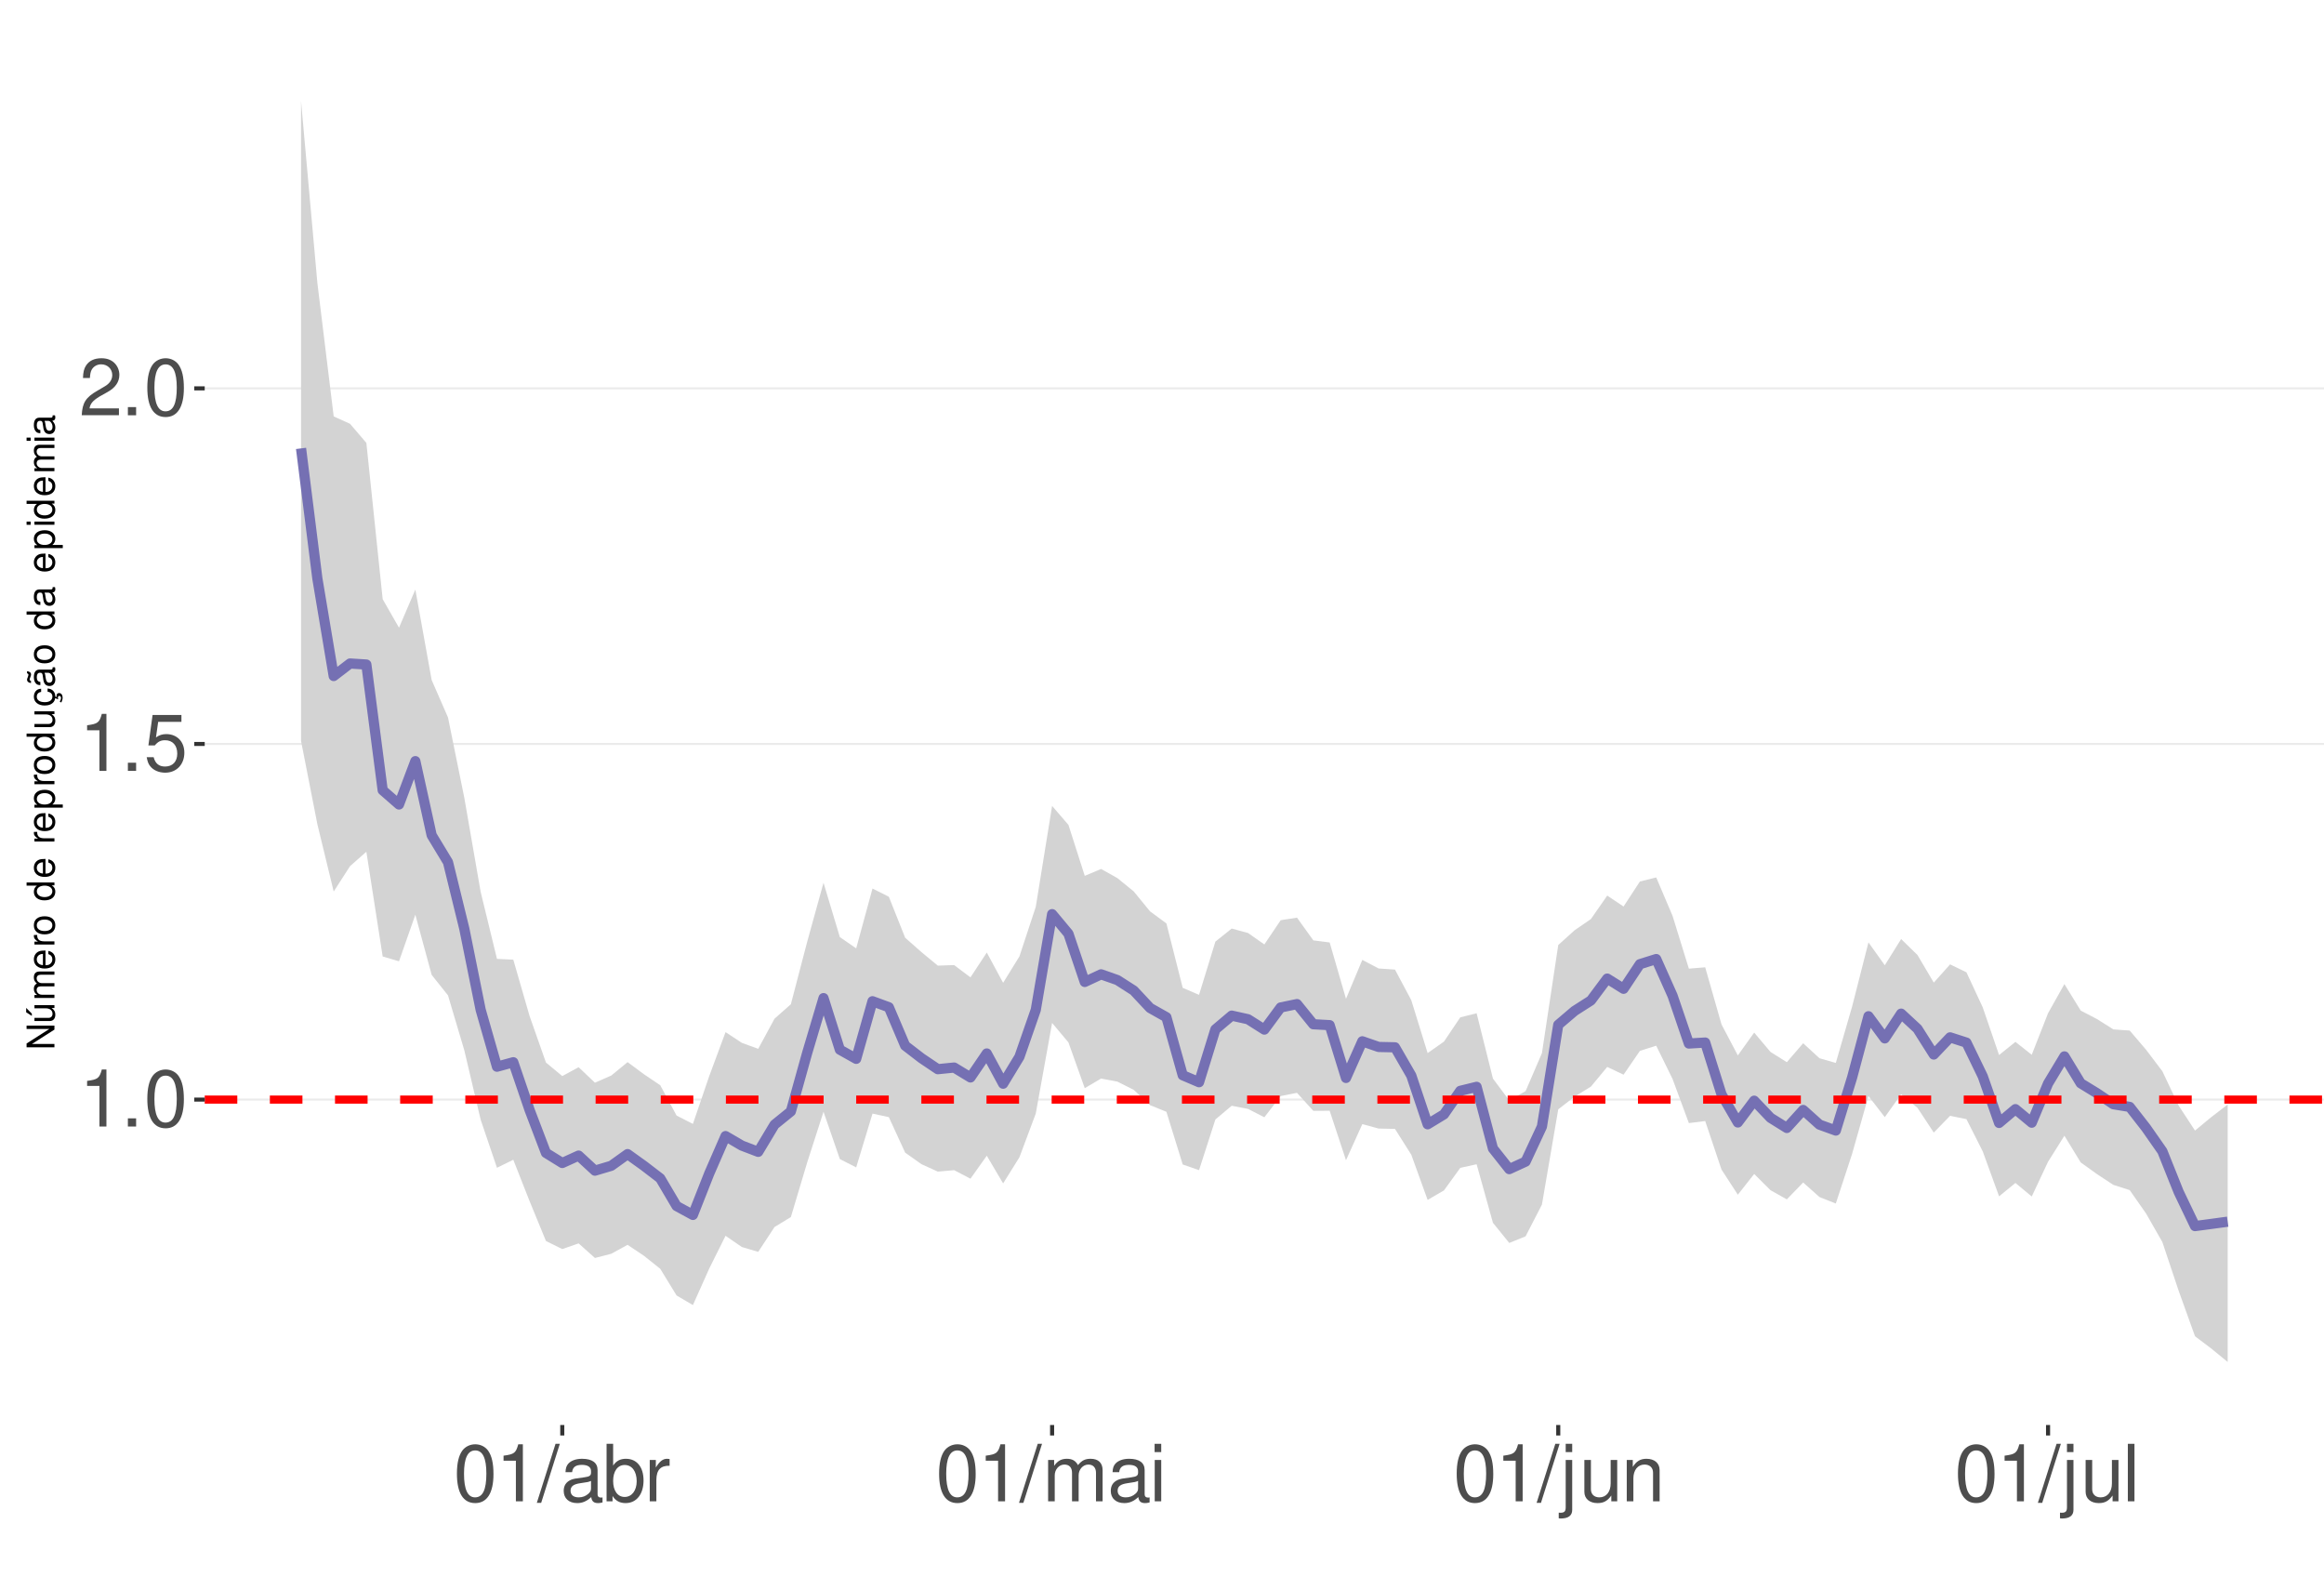
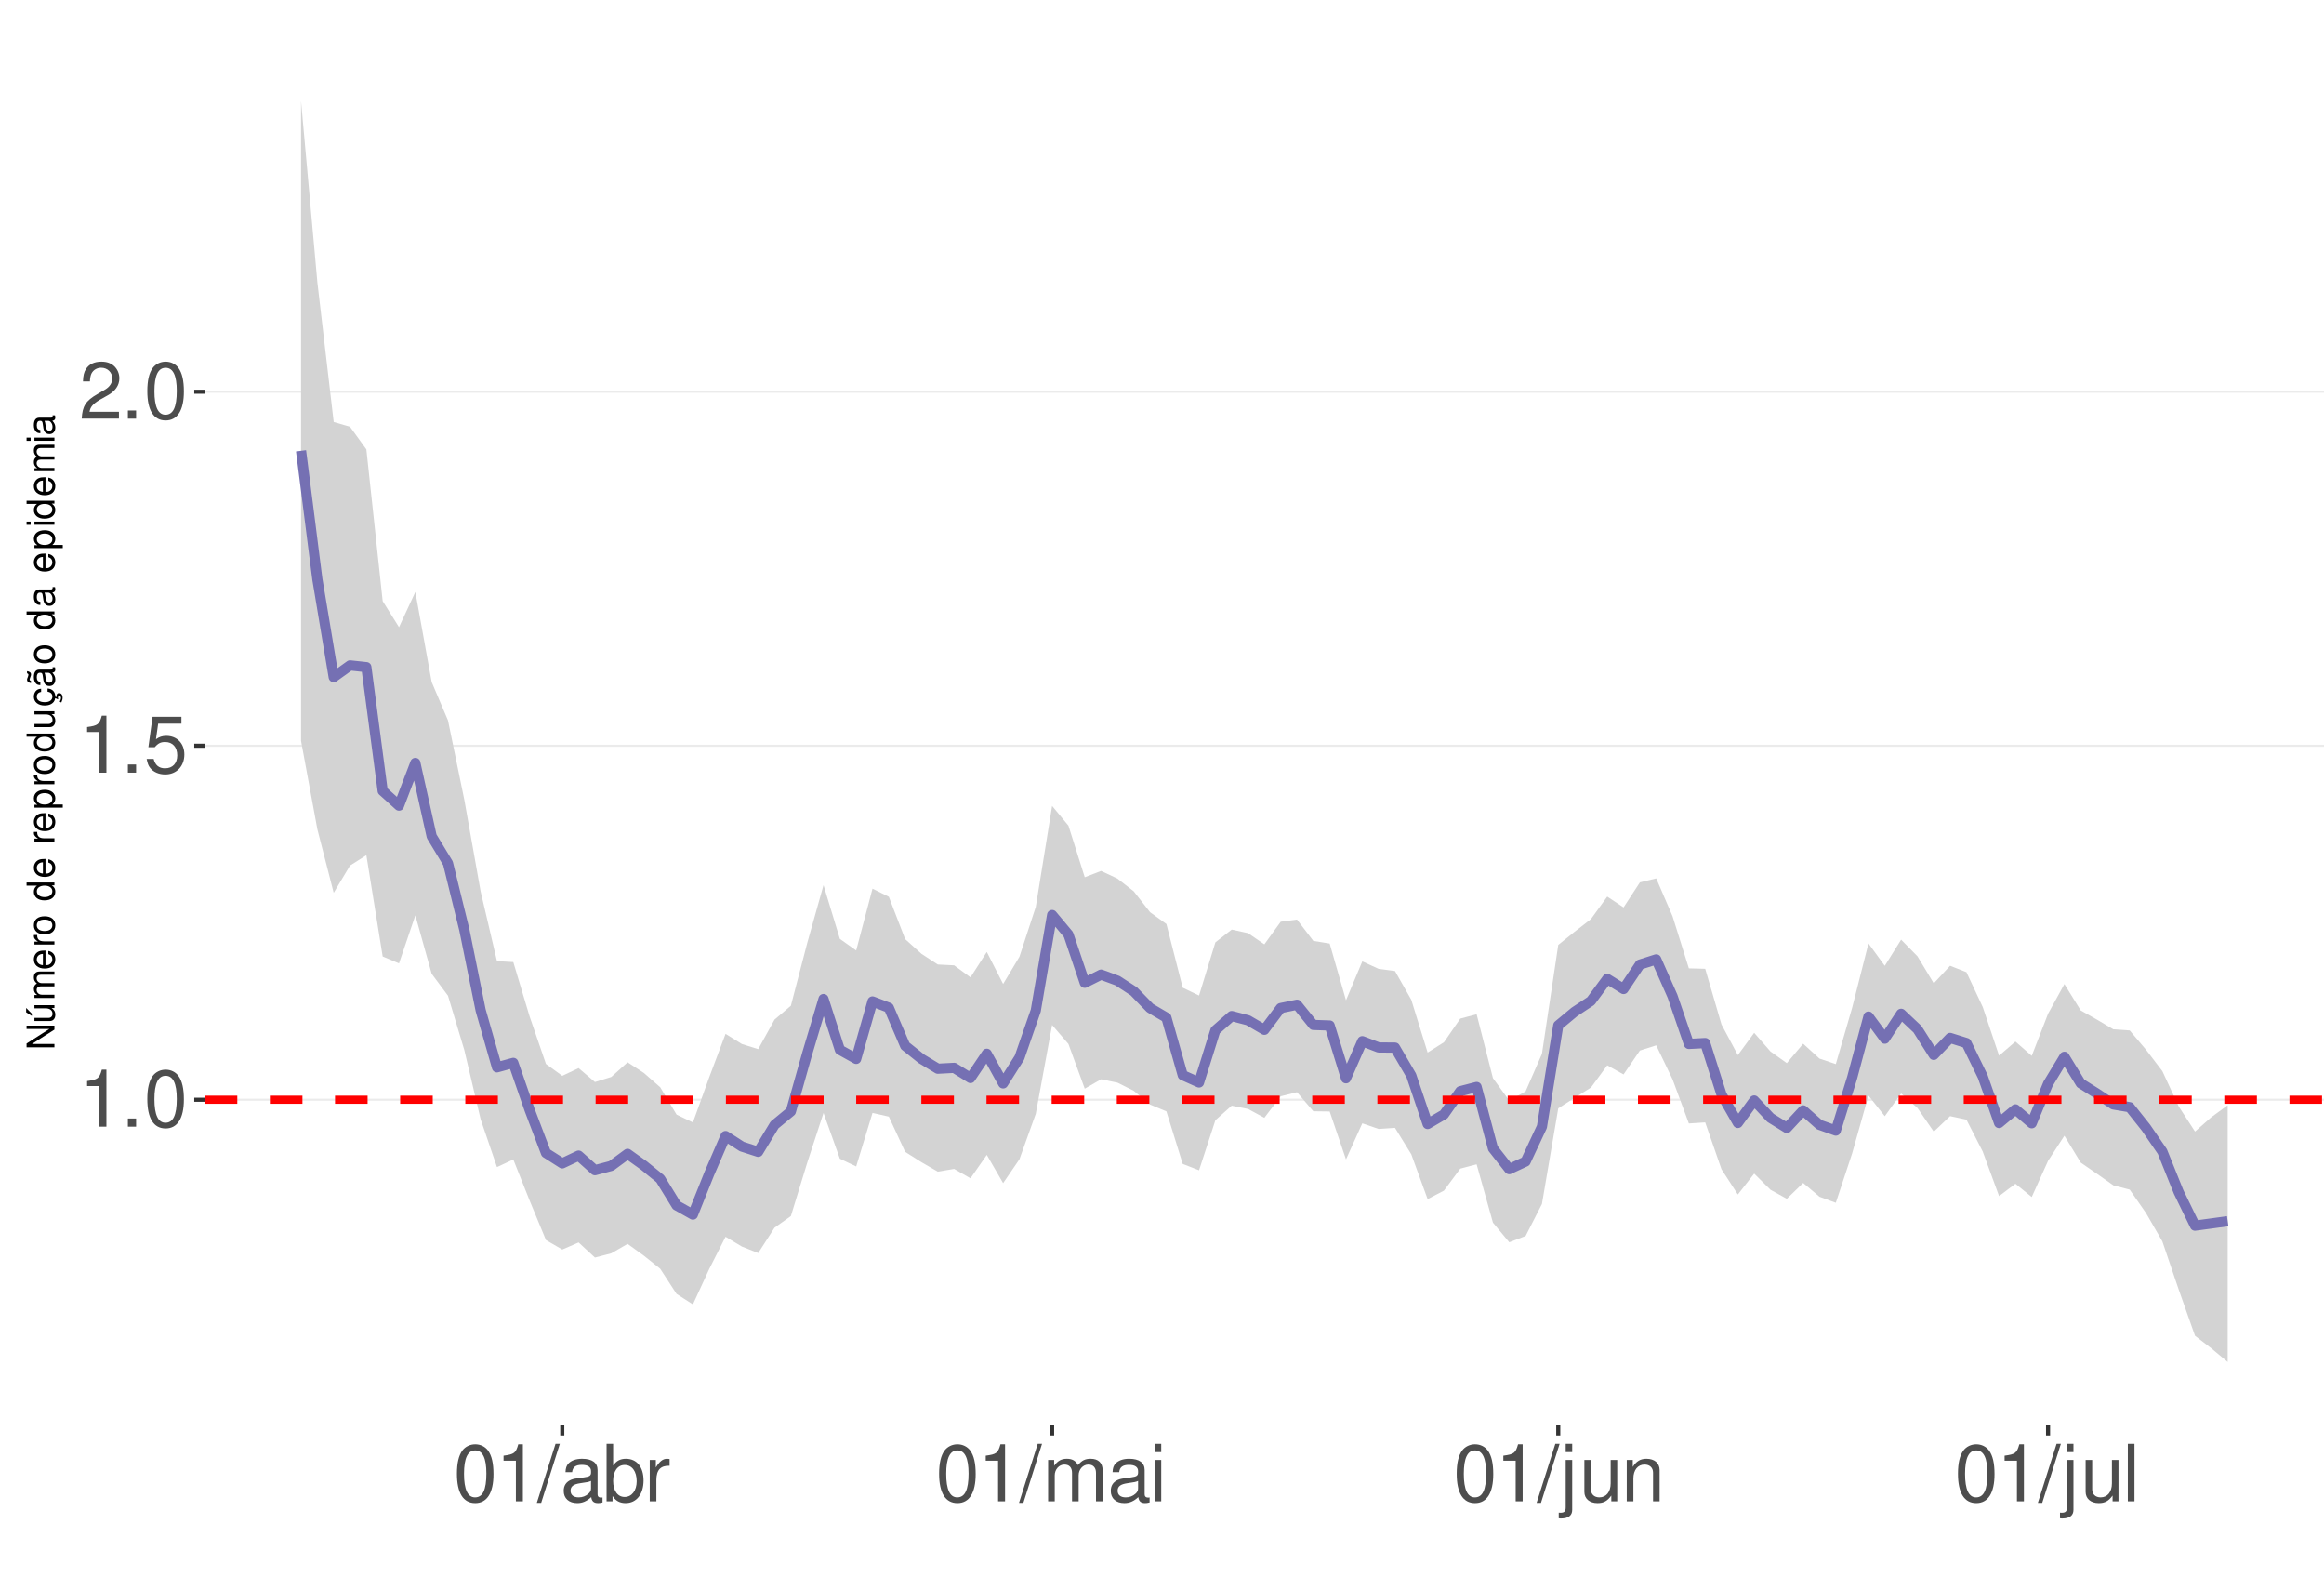
<svg xmlns="http://www.w3.org/2000/svg" xmlns:xlink="http://www.w3.org/1999/xlink" width="609pt" height="413pt" viewBox="0 0 609 413" version="1.1">
  <defs>
    <g>
      <symbol overflow="visible" id="glyph0-0">
        <path style="stroke:none;" d="" />
      </symbol>
      <symbol overflow="visible" id="glyph0-1">
        <path style="stroke:none;" d="M 5.344 -10.641 L 5.344 0 L 7.172 0 L 7.172 -14.938 L 5.969 -14.938 C 5.328 -12.641 4.922 -12.328 2.109 -11.953 L 2.109 -10.641 Z M 5.344 -10.641 " />
      </symbol>
      <symbol overflow="visible" id="glyph0-2">
        <path style="stroke:none;" d="M 3.953 -2.141 L 1.797 -2.141 L 1.797 0 L 3.953 0 Z M 3.953 -2.141 " />
      </symbol>
      <symbol overflow="visible" id="glyph0-3">
        <path style="stroke:none;" d="M 5.688 -14.938 C 4.312 -14.938 3.078 -14.312 2.312 -13.297 C 1.359 -11.984 0.891 -10 0.891 -7.234 C 0.891 -2.188 2.547 0.469 5.688 0.469 C 8.781 0.469 10.469 -2.188 10.469 -7.109 C 10.469 -10 10.016 -11.938 9.047 -13.297 C 8.281 -14.328 7.062 -14.938 5.688 -14.938 Z M 5.688 -13.328 C 7.641 -13.328 8.609 -11.312 8.609 -7.266 C 8.609 -3.016 7.656 -1.031 5.641 -1.031 C 3.719 -1.031 2.75 -3.094 2.75 -7.203 C 2.75 -11.312 3.719 -13.328 5.688 -13.328 Z M 5.688 -13.328 " />
      </symbol>
      <symbol overflow="visible" id="glyph0-4">
        <path style="stroke:none;" d="M 9.828 -14.641 L 2.266 -14.641 L 1.172 -6.672 L 2.844 -6.672 C 3.703 -7.688 4.406 -8.031 5.562 -8.031 C 7.516 -8.031 8.734 -6.688 8.734 -4.531 C 8.734 -2.422 7.516 -1.141 5.531 -1.141 C 3.953 -1.141 2.969 -1.938 2.547 -3.594 L 0.719 -3.594 C 0.969 -2.391 1.172 -1.812 1.609 -1.281 C 2.438 -0.172 3.922 0.469 5.578 0.469 C 8.531 0.469 10.594 -1.672 10.594 -4.766 C 10.594 -7.656 8.672 -9.641 5.859 -9.641 C 4.828 -9.641 4 -9.375 3.156 -8.766 L 3.734 -12.844 L 9.828 -12.844 Z M 9.828 -14.641 " />
      </symbol>
      <symbol overflow="visible" id="glyph0-5">
        <path style="stroke:none;" d="M 10.453 -1.797 L 2.75 -1.797 C 2.938 -3.031 3.594 -3.828 5.391 -4.922 L 7.453 -6.078 C 9.5 -7.203 10.562 -8.734 10.562 -10.578 C 10.562 -11.812 10.062 -12.969 9.188 -13.781 C 8.328 -14.562 7.25 -14.938 5.859 -14.938 C 4 -14.938 2.625 -14.281 1.812 -13 C 1.297 -12.203 1.078 -11.281 1.031 -9.766 L 2.844 -9.766 C 2.906 -10.781 3.031 -11.375 3.281 -11.875 C 3.766 -12.781 4.703 -13.344 5.797 -13.344 C 7.453 -13.344 8.703 -12.141 8.703 -10.531 C 8.703 -9.344 8.016 -8.297 6.719 -7.562 L 4.812 -6.438 C 1.75 -4.688 0.875 -3.281 0.703 -0.016 L 10.453 -0.016 Z M 10.453 -1.797 " />
      </symbol>
      <symbol overflow="visible" id="glyph0-6">
        <path style="stroke:none;" d="M 4.734 -15.062 L -0.172 0.406 L 0.969 0.406 L 5.859 -15.062 Z M 4.734 -15.062 " />
      </symbol>
      <symbol overflow="visible" id="glyph0-7">
        <path style="stroke:none;" d="M 11.047 -1.016 C 10.859 -0.969 10.781 -0.969 10.672 -0.969 C 10.078 -0.969 9.75 -1.281 9.75 -1.812 L 9.75 -8.188 C 9.75 -10.094 8.344 -11.141 5.688 -11.141 C 4.094 -11.141 2.828 -10.672 2.094 -9.875 C 1.594 -9.312 1.391 -8.703 1.344 -7.625 L 3.078 -7.625 C 3.219 -8.938 4 -9.547 5.625 -9.547 C 7.188 -9.547 8.031 -8.969 8.031 -7.938 L 8.031 -7.484 C 8.016 -6.734 7.641 -6.469 6.234 -6.281 C 3.797 -5.969 3.422 -5.891 2.766 -5.625 C 1.516 -5.078 0.875 -4.125 0.875 -2.734 C 0.875 -0.766 2.234 0.469 4.422 0.469 C 5.781 0.469 6.875 0 8.094 -1.109 C 8.219 0 8.766 0.469 9.875 0.469 C 10.25 0.469 10.469 0.438 11.047 0.297 Z M 8.031 -3.406 C 8.031 -2.828 7.875 -2.484 7.359 -2 C 6.656 -1.359 5.797 -1.031 4.797 -1.031 C 3.453 -1.031 2.672 -1.672 2.672 -2.766 C 2.672 -3.906 3.406 -4.484 5.266 -4.75 C 7.109 -5 7.453 -5.078 8.031 -5.344 Z M 8.031 -3.406 " />
      </symbol>
      <symbol overflow="visible" id="glyph0-8">
        <path style="stroke:none;" d="M 1.109 -15.062 L 1.109 0 L 2.672 0 L 2.672 -1.391 C 3.484 -0.125 4.578 0.469 6.094 0.469 C 8.938 0.469 10.797 -1.859 10.797 -5.453 C 10.797 -8.969 9.047 -11.141 6.172 -11.141 C 4.688 -11.141 3.641 -10.578 2.828 -9.359 L 2.828 -15.062 Z M 5.844 -9.516 C 7.766 -9.516 9 -7.844 9 -5.266 C 9 -2.812 7.719 -1.141 5.844 -1.141 C 4 -1.141 2.828 -2.781 2.828 -5.328 C 2.828 -7.875 4 -9.516 5.844 -9.516 Z M 5.844 -9.516 " />
      </symbol>
      <symbol overflow="visible" id="glyph0-9">
        <path style="stroke:none;" d="M 1.422 -10.828 L 1.422 0 L 3.156 0 L 3.156 -5.625 C 3.188 -8.219 4.25 -9.375 6.625 -9.312 L 6.625 -11.078 C 6.344 -11.109 6.172 -11.141 5.969 -11.141 C 4.859 -11.141 4 -10.469 3.016 -8.859 L 3.016 -10.828 Z M 1.422 -10.828 " />
      </symbol>
      <symbol overflow="visible" id="glyph0-10">
        <path style="stroke:none;" d="M 1.453 -10.828 L 1.453 0 L 3.188 0 L 3.188 -6.797 C 3.188 -8.359 4.312 -9.625 5.719 -9.625 C 7 -9.625 7.719 -8.844 7.719 -7.453 L 7.719 0 L 9.453 0 L 9.453 -6.797 C 9.453 -8.359 10.594 -9.625 12 -9.625 C 13.266 -9.625 14 -8.812 14 -7.453 L 14 0 L 15.734 0 L 15.734 -8.125 C 15.734 -10.062 14.625 -11.141 12.594 -11.141 C 11.156 -11.141 10.281 -10.703 9.281 -9.484 C 8.641 -10.641 7.766 -11.141 6.359 -11.141 C 4.922 -11.141 3.953 -10.594 3.031 -9.297 L 3.031 -10.828 Z M 1.453 -10.828 " />
      </symbol>
      <symbol overflow="visible" id="glyph0-11">
        <path style="stroke:none;" d="M 3.094 -10.828 L 1.391 -10.828 L 1.391 0 L 3.094 0 Z M 3.094 -15.062 L 1.359 -15.062 L 1.359 -12.891 L 3.094 -12.891 Z M 3.094 -15.062 " />
      </symbol>
      <symbol overflow="visible" id="glyph0-12">
        <path style="stroke:none;" d="M 1.453 -10.828 L 1.453 1.562 C 1.453 2.641 1.109 3 0.047 3 C -0.078 3 -0.141 3 -0.375 2.969 L -0.375 4.438 C -0.172 4.484 -0.062 4.5 0.203 4.5 C 2.141 4.5 3.156 3.734 3.156 2.25 L 3.156 -10.828 Z M 3.156 -15.062 L 1.453 -15.062 L 1.453 -12.891 L 3.156 -12.891 Z M 3.156 -15.062 " />
      </symbol>
      <symbol overflow="visible" id="glyph0-13">
        <path style="stroke:none;" d="M 9.953 0 L 9.953 -10.828 L 8.234 -10.828 L 8.234 -4.688 C 8.234 -2.484 7.078 -1.031 5.281 -1.031 C 3.922 -1.031 3.062 -1.859 3.062 -3.156 L 3.062 -10.828 L 1.344 -10.828 L 1.344 -2.484 C 1.344 -0.688 2.688 0.469 4.797 0.469 C 6.375 0.469 7.391 -0.078 8.406 -1.516 L 8.406 0 Z M 9.953 0 " />
      </symbol>
      <symbol overflow="visible" id="glyph0-14">
        <path style="stroke:none;" d="M 1.453 -10.828 L 1.453 0 L 3.188 0 L 3.188 -5.969 C 3.188 -8.188 4.344 -9.625 6.109 -9.625 C 7.484 -9.625 8.344 -8.797 8.344 -7.5 L 8.344 0 L 10.062 0 L 10.062 -8.188 C 10.062 -9.984 8.719 -11.141 6.625 -11.141 C 5.016 -11.141 3.984 -10.516 3.031 -9 L 3.031 -10.828 Z M 1.453 -10.828 " />
      </symbol>
      <symbol overflow="visible" id="glyph0-15">
        <path style="stroke:none;" d="M 3.141 -15.062 L 1.406 -15.062 L 1.406 0 L 3.141 0 Z M 3.141 -15.062 " />
      </symbol>
      <symbol overflow="visible" id="glyph1-0">
        <path style="stroke:none;" d="" />
      </symbol>
      <symbol overflow="visible" id="glyph1-1">
        <path style="stroke:none;" d="M -7.297 -6.453 L -7.297 -5.578 L -1.328 -5.578 L -7.297 -1.766 L -7.297 -0.766 L 0 -0.766 L 0 -1.641 L -5.906 -1.641 L 0 -5.406 L 0 -6.453 Z M -7.297 -6.453 " />
      </symbol>
      <symbol overflow="visible" id="glyph1-2">
        <path style="stroke:none;" d="M 0 -4.812 L -5.234 -4.812 L -5.234 -3.984 L -2.266 -3.984 C -1.203 -3.984 -0.5 -3.438 -0.5 -2.562 C -0.5 -1.906 -0.906 -1.484 -1.531 -1.484 L -5.234 -1.484 L -5.234 -0.656 L -1.203 -0.656 C -0.328 -0.656 0.234 -1.297 0.234 -2.312 C 0.234 -3.094 -0.047 -3.578 -0.734 -4.062 L 0 -4.062 Z M -7.406 -2.953 L -5.922 -2 L -5.922 -2.594 L -7.406 -4.094 Z M -7.406 -2.953 " />
      </symbol>
      <symbol overflow="visible" id="glyph1-3">
        <path style="stroke:none;" d="M -5.234 -0.703 L 0 -0.703 L 0 -1.547 L -3.297 -1.547 C -4.047 -1.547 -4.656 -2.094 -4.656 -2.766 C -4.656 -3.391 -4.281 -3.734 -3.609 -3.734 L 0 -3.734 L 0 -4.578 L -3.297 -4.578 C -4.047 -4.578 -4.656 -5.125 -4.656 -5.812 C -4.656 -6.422 -4.266 -6.781 -3.609 -6.781 L 0 -6.781 L 0 -7.625 L -3.938 -7.625 C -4.875 -7.625 -5.391 -7.078 -5.391 -6.094 C -5.391 -5.406 -5.188 -4.984 -4.594 -4.484 C -5.156 -4.188 -5.391 -3.766 -5.391 -3.078 C -5.391 -2.375 -5.125 -1.906 -4.5 -1.469 L -5.234 -1.469 Z M -5.234 -0.703 " />
      </symbol>
      <symbol overflow="visible" id="glyph1-4">
        <path style="stroke:none;" d="M -2.344 -5.125 C -3.141 -5.125 -3.625 -5.062 -4.016 -4.922 C -4.875 -4.578 -5.391 -3.781 -5.391 -2.797 C -5.391 -1.344 -4.281 -0.406 -2.547 -0.406 C -0.812 -0.406 0.234 -1.297 0.234 -2.781 C 0.234 -3.984 -0.453 -4.812 -1.594 -5.016 L -1.594 -4.188 C -0.906 -3.953 -0.547 -3.484 -0.547 -2.812 C -0.547 -2.281 -0.781 -1.828 -1.219 -1.547 C -1.516 -1.344 -1.812 -1.281 -2.344 -1.266 Z M -3.016 -1.297 C -3.984 -1.359 -4.625 -1.953 -4.625 -2.797 C -4.625 -3.641 -3.953 -4.234 -3.016 -4.234 Z M -3.016 -1.297 " />
      </symbol>
      <symbol overflow="visible" id="glyph1-5">
        <path style="stroke:none;" d="M -5.234 -0.688 L 0 -0.688 L 0 -1.531 L -2.719 -1.531 C -3.984 -1.547 -4.547 -2.062 -4.516 -3.203 L -5.359 -3.203 C -5.375 -3.062 -5.391 -2.984 -5.391 -2.891 C -5.391 -2.344 -5.062 -1.938 -4.297 -1.453 L -5.234 -1.453 Z M -5.234 -0.688 " />
      </symbol>
      <symbol overflow="visible" id="glyph1-6">
        <path style="stroke:none;" d="M -5.391 -2.719 C -5.391 -1.234 -4.344 -0.359 -2.578 -0.359 C -0.812 -0.359 0.234 -1.234 0.234 -2.734 C 0.234 -4.203 -0.812 -5.094 -2.547 -5.094 C -4.359 -5.094 -5.391 -4.234 -5.391 -2.719 Z M -4.625 -2.734 C -4.625 -3.672 -3.844 -4.234 -2.547 -4.234 C -1.312 -4.234 -0.547 -3.656 -0.547 -2.734 C -0.547 -1.797 -1.312 -1.234 -2.578 -1.234 C -3.844 -1.234 -4.625 -1.797 -4.625 -2.734 Z M -4.625 -2.734 " />
      </symbol>
      <symbol overflow="visible" id="glyph1-7">
        <path style="stroke:none;" d="" />
      </symbol>
      <symbol overflow="visible" id="glyph1-8">
        <path style="stroke:none;" d="M -7.297 -4.953 L -7.297 -4.125 L -4.578 -4.125 C -5.109 -3.766 -5.391 -3.203 -5.391 -2.516 C -5.391 -1.156 -4.297 -0.266 -2.625 -0.266 C -0.859 -0.266 0.234 -1.125 0.234 -2.547 C 0.234 -3.266 -0.047 -3.766 -0.688 -4.203 L 0 -4.203 L 0 -4.953 Z M -4.609 -2.656 C -4.609 -3.547 -3.812 -4.125 -2.562 -4.125 C -1.344 -4.125 -0.547 -3.547 -0.547 -2.656 C -0.547 -1.734 -1.359 -1.125 -2.578 -1.125 C -3.797 -1.125 -4.609 -1.734 -4.609 -2.656 Z M -4.609 -2.656 " />
      </symbol>
      <symbol overflow="visible" id="glyph1-9">
        <path style="stroke:none;" d="M 2.188 -0.547 L 2.188 -1.375 L -0.547 -1.375 C -0.016 -1.812 0.234 -2.312 0.234 -2.984 C 0.234 -4.344 -0.859 -5.234 -2.531 -5.234 C -4.297 -5.234 -5.391 -4.375 -5.391 -2.984 C -5.391 -2.266 -5.062 -1.703 -4.453 -1.312 L -5.234 -1.312 L -5.234 -0.547 Z M -4.609 -2.844 C -4.609 -3.766 -3.797 -4.359 -2.547 -4.359 C -1.359 -4.359 -0.547 -3.75 -0.547 -2.844 C -0.547 -1.953 -1.344 -1.375 -2.578 -1.375 C -3.812 -1.375 -4.609 -1.953 -4.609 -2.844 Z M -4.609 -2.844 " />
      </symbol>
      <symbol overflow="visible" id="glyph1-10">
        <path style="stroke:none;" d="M 0 -4.812 L -5.234 -4.812 L -5.234 -3.984 L -2.266 -3.984 C -1.203 -3.984 -0.5 -3.438 -0.5 -2.562 C -0.5 -1.906 -0.906 -1.484 -1.531 -1.484 L -5.234 -1.484 L -5.234 -0.656 L -1.203 -0.656 C -0.328 -0.656 0.234 -1.297 0.234 -2.312 C 0.234 -3.094 -0.047 -3.578 -0.734 -4.062 L 0 -4.062 Z M 0 -4.812 " />
      </symbol>
      <symbol overflow="visible" id="glyph1-11">
        <path style="stroke:none;" d="M 0.234 -2.641 C 0.234 -3.875 -0.547 -4.703 -1.797 -4.766 L -1.797 -3.938 C -0.953 -3.797 -0.531 -3.359 -0.531 -2.656 C -0.531 -1.734 -1.281 -1.188 -2.516 -1.188 C -3.844 -1.188 -4.625 -1.719 -4.625 -2.625 C -4.625 -3.328 -4.203 -3.766 -3.484 -3.875 L -3.484 -4.703 C -3.984 -4.672 -4.312 -4.562 -4.609 -4.359 C -5.094 -4 -5.391 -3.375 -5.391 -2.641 C -5.391 -1.219 -4.266 -0.312 -2.531 -0.312 C -1.469 -0.312 -0.625 -0.672 -0.156 -1.312 C 0.047 -1.594 0.125 -1.812 0.203 -2.25 L 0.922 -1.938 L 0.984 -2.062 C 0.938 -2.188 0.906 -2.25 0.906 -2.375 C 0.906 -2.656 1.047 -2.828 1.281 -2.828 C 1.547 -2.828 1.734 -2.594 1.734 -2.297 C 1.734 -2.031 1.672 -1.844 1.438 -1.406 L 1.406 -1.312 L 1.812 -1.094 C 2.078 -1.75 2.141 -1.953 2.141 -2.344 C 2.141 -3.109 1.781 -3.578 1.203 -3.578 C 0.781 -3.578 0.547 -3.297 0.547 -2.797 C 0.547 -2.703 0.547 -2.641 0.562 -2.516 Z M 0.234 -2.641 " />
      </symbol>
      <symbol overflow="visible" id="glyph1-12">
        <path style="stroke:none;" d="M -0.484 -5.344 C -0.469 -5.266 -0.469 -5.219 -0.469 -5.172 C -0.469 -4.875 -0.625 -4.719 -0.875 -4.719 L -3.953 -4.719 C -4.891 -4.719 -5.391 -4.047 -5.391 -2.75 C -5.391 -1.984 -5.172 -1.375 -4.781 -1.016 C -4.516 -0.766 -4.203 -0.672 -3.688 -0.656 L -3.688 -1.484 C -4.328 -1.562 -4.625 -1.938 -4.625 -2.719 C -4.625 -3.484 -4.344 -3.891 -3.844 -3.891 L -3.625 -3.891 C -3.266 -3.875 -3.125 -3.703 -3.047 -3.016 C -2.891 -1.844 -2.844 -1.656 -2.719 -1.344 C -2.453 -0.734 -2 -0.422 -1.312 -0.422 C -0.375 -0.422 0.234 -1.078 0.234 -2.141 C 0.234 -2.797 0 -3.328 -0.547 -3.922 C 0 -3.984 0.234 -4.234 0.234 -4.781 C 0.234 -4.953 0.203 -5.062 0.141 -5.344 Z M -1.656 -3.891 C -1.375 -3.891 -1.203 -3.812 -0.969 -3.562 C -0.656 -3.219 -0.5 -2.812 -0.5 -2.312 C -0.5 -1.672 -0.812 -1.297 -1.344 -1.297 C -1.891 -1.297 -2.172 -1.656 -2.297 -2.547 C -2.422 -3.438 -2.453 -3.609 -2.594 -3.891 Z M -7.172 -3.75 C -6.922 -3.672 -6.812 -3.547 -6.812 -3.375 C -6.812 -3.25 -6.875 -2.984 -6.984 -2.734 C -7.156 -2.312 -7.172 -2.25 -7.172 -2.047 C -7.172 -1.594 -6.797 -1.297 -6.141 -1.188 L -6.141 -1.766 C -6.375 -1.812 -6.5 -1.938 -6.5 -2.094 C -6.5 -2.203 -6.469 -2.344 -6.375 -2.578 C -6.156 -3.156 -6.125 -3.234 -6.125 -3.438 C -6.125 -3.922 -6.484 -4.219 -7.172 -4.312 Z M -7.172 -3.75 " />
      </symbol>
      <symbol overflow="visible" id="glyph1-13">
        <path style="stroke:none;" d="M -0.484 -5.344 C -0.469 -5.266 -0.469 -5.219 -0.469 -5.172 C -0.469 -4.875 -0.625 -4.719 -0.875 -4.719 L -3.953 -4.719 C -4.891 -4.719 -5.391 -4.047 -5.391 -2.75 C -5.391 -1.984 -5.172 -1.375 -4.781 -1.016 C -4.516 -0.766 -4.203 -0.672 -3.688 -0.656 L -3.688 -1.484 C -4.328 -1.562 -4.625 -1.938 -4.625 -2.719 C -4.625 -3.484 -4.344 -3.891 -3.844 -3.891 L -3.625 -3.891 C -3.266 -3.875 -3.125 -3.703 -3.047 -3.016 C -2.891 -1.844 -2.844 -1.656 -2.719 -1.344 C -2.453 -0.734 -2 -0.422 -1.312 -0.422 C -0.375 -0.422 0.234 -1.078 0.234 -2.141 C 0.234 -2.797 0 -3.328 -0.547 -3.922 C 0 -3.984 0.234 -4.234 0.234 -4.781 C 0.234 -4.953 0.203 -5.062 0.141 -5.344 Z M -1.656 -3.891 C -1.375 -3.891 -1.203 -3.812 -0.969 -3.562 C -0.656 -3.219 -0.5 -2.812 -0.5 -2.312 C -0.5 -1.672 -0.812 -1.297 -1.344 -1.297 C -1.891 -1.297 -2.172 -1.656 -2.297 -2.547 C -2.422 -3.438 -2.453 -3.609 -2.594 -3.891 Z M -1.656 -3.891 " />
      </symbol>
      <symbol overflow="visible" id="glyph1-14">
        <path style="stroke:none;" d="M -5.234 -1.5 L -5.234 -0.672 L 0 -0.672 L 0 -1.5 Z M -7.297 -1.5 L -7.297 -0.656 L -6.234 -0.656 L -6.234 -1.5 Z M -7.297 -1.5 " />
      </symbol>
    </g>
    <clipPath id="clip1">
      <path d="M 53.645 9.961 L 609 9.961 L 609 373.328 L 53.645 373.328 Z M 53.645 9.961 " />
    </clipPath>
    <clipPath id="clip2">
      <path d="M 53.645 287 L 609 287 L 609 289 L 53.645 289 Z M 53.645 287 " />
    </clipPath>
    <clipPath id="clip3">
-       <path d="M 53.645 194 L 609 194 L 609 196 L 53.645 196 Z M 53.645 194 " />
+       <path d="M 53.645 195 L 609 195 L 609 196 L 53.645 196 Z M 53.645 195 " />
    </clipPath>
    <clipPath id="clip4">
-       <path d="M 53.645 101 L 609 101 L 609 103 L 53.645 103 Z M 53.645 101 " />
+       <path d="M 53.645 102 L 609 102 L 609 103 L 53.645 103 Z M 53.645 102 " />
    </clipPath>
    <clipPath id="clip5">
      <path d="M 53.645 287 L 609 287 L 609 290 L 53.645 290 Z M 53.645 287 " />
    </clipPath>
  </defs>
  <g id="surface177">
    <rect x="0" y="0" width="609" height="413" style="fill:rgb(100%,100%,100%);fill-opacity:1;stroke:none;" />
    <rect x="0" y="0" width="609" height="413" style="fill:rgb(100%,100%,100%);fill-opacity:1;stroke:none;" />
    <path style="fill:none;stroke-width:1.067;stroke-linecap:round;stroke-linejoin:round;stroke:rgb(100%,100%,100%);stroke-opacity:1;stroke-miterlimit:10;" d="M 0 413 L 609 413 L 609 0 L 0 0 Z M 0 413 " />
    <g clip-path="url(#clip1)" clip-rule="nonzero">
      <path style=" stroke:none;fill-rule:nonzero;fill:rgb(100%,100%,100%);fill-opacity:1;" d="M 53.645 373.328 L 609 373.328 L 609 9.961 L 53.645 9.961 Z M 53.645 373.328 " />
    </g>
    <g clip-path="url(#clip2)" clip-rule="nonzero">
-       <path style="fill:none;stroke-width:0.533;stroke-linecap:butt;stroke-linejoin:round;stroke:rgb(92.157%,92.157%,92.157%);stroke-opacity:1;stroke-miterlimit:10;" d="M 53.645 288.074 L 609 288.074 " />
+       <path style="fill:none;stroke-width:0.533;stroke-linecap:butt;stroke-linejoin:round;stroke:rgb(92.157%,92.157%,92.157%);stroke-opacity:1;stroke-miterlimit:10;" d="M 53.645 288.109 L 609 288.109 " />
    </g>
    <g clip-path="url(#clip3)" clip-rule="nonzero">
-       <path style="fill:none;stroke-width:0.533;stroke-linecap:butt;stroke-linejoin:round;stroke:rgb(92.157%,92.157%,92.157%);stroke-opacity:1;stroke-miterlimit:10;" d="M 53.645 194.906 L 609 194.906 " />
+       <path style="fill:none;stroke-width:0.533;stroke-linecap:butt;stroke-linejoin:round;stroke:rgb(92.157%,92.157%,92.157%);stroke-opacity:1;stroke-miterlimit:10;" d="M 53.645 195.371 L 609 195.371 " />
    </g>
    <g clip-path="url(#clip4)" clip-rule="nonzero">
-       <path style="fill:none;stroke-width:0.533;stroke-linecap:butt;stroke-linejoin:round;stroke:rgb(92.157%,92.157%,92.157%);stroke-opacity:1;stroke-miterlimit:10;" d="M 53.645 101.738 L 609 101.738 " />
-     </g>
-     <path style=" stroke:none;fill-rule:nonzero;fill:rgb(82.745%,82.745%,82.745%);fill-opacity:1;" d="M 78.887 26.48 L 83.168 74.133 L 87.445 109.098 L 91.723 111.027 L 96.004 116.031 L 100.281 156.977 L 104.559 164.445 L 108.84 154.453 L 113.117 178.16 L 117.395 187.953 L 121.676 209.031 L 125.953 233.641 L 130.23 251.211 L 134.508 251.418 L 138.789 266.227 L 143.066 278.367 L 147.344 281.91 L 151.625 279.59 L 155.902 283.648 L 160.18 281.773 L 164.461 278.258 L 168.738 281.43 L 173.016 284.309 L 177.297 292.258 L 181.574 294.445 L 185.852 281.918 L 190.129 270.398 L 194.41 273.215 L 198.688 274.773 L 202.965 266.879 L 207.246 263.09 L 211.523 246.73 L 215.801 231.266 L 220.082 245.504 L 224.359 248.449 L 228.637 232.781 L 232.918 234.93 L 237.195 245.664 L 241.473 249.441 L 245.75 252.977 L 250.031 252.832 L 254.309 256.051 L 258.586 249.547 L 262.867 257.484 L 267.145 250.547 L 271.422 237.578 L 275.703 211.137 L 279.98 216.102 L 284.258 229.457 L 288.535 227.652 L 292.816 230.051 L 297.094 233.539 L 301.371 238.766 L 305.652 241.914 L 309.93 258.797 L 314.207 260.633 L 318.488 246.688 L 322.766 243.266 L 327.043 244.43 L 331.324 247.426 L 335.602 241.078 L 339.879 240.41 L 344.156 246.363 L 348.438 246.91 L 352.715 261.672 L 356.992 251.477 L 361.273 253.723 L 365.551 254.016 L 369.828 262.043 L 374.109 275.895 L 378.387 272.883 L 382.664 266.527 L 386.945 265.457 L 391.223 282.574 L 395.5 288.293 L 399.777 285.855 L 404.059 275.914 L 408.336 247.582 L 412.613 243.719 L 416.895 240.777 L 421.172 234.629 L 425.449 237.496 L 429.73 230.938 L 434.008 229.875 L 438.285 239.922 L 442.566 253.77 L 446.844 253.418 L 451.121 268.383 L 455.398 276.5 L 459.68 270.52 L 463.957 275.59 L 468.234 278.273 L 472.516 273.312 L 476.793 277.242 L 481.07 278.473 L 485.352 263.664 L 489.629 246.891 L 493.906 252.879 L 498.188 246.016 L 502.465 250.188 L 506.742 257.43 L 511.02 252.648 L 515.301 254.727 L 519.578 263.922 L 523.855 276.402 L 528.137 272.949 L 532.414 276.332 L 536.691 265.438 L 540.973 257.812 L 545.25 264.758 L 549.527 266.984 L 553.809 269.688 L 558.086 269.984 L 562.363 274.996 L 566.641 280.645 L 570.922 289.668 L 575.199 296.191 L 579.477 292.652 L 583.758 289.367 L 583.758 356.812 L 579.477 353.305 L 575.199 350.074 L 570.922 338.184 L 566.641 325.395 L 562.363 317.906 L 558.086 311.789 L 553.809 310.422 L 549.527 307.605 L 545.25 304.539 L 540.973 297.539 L 536.691 304.352 L 532.414 313.461 L 528.137 309.914 L 523.855 313.422 L 519.578 301.652 L 515.301 293.191 L 511.02 292.328 L 506.742 296.711 L 502.465 290.219 L 498.188 286.676 L 493.906 292.676 L 489.629 287.137 L 485.352 302.258 L 481.07 315.301 L 476.793 313.609 L 472.516 309.797 L 468.234 314.211 L 463.957 311.812 L 459.68 307.555 L 455.398 312.988 L 451.121 306.414 L 446.844 293.691 L 442.566 294.23 L 438.285 282.652 L 434.008 273.949 L 429.73 275.316 L 425.449 281.547 L 421.172 279.516 L 416.895 284.672 L 412.613 287.305 L 408.336 290.625 L 404.059 315.582 L 399.777 323.898 L 395.5 325.633 L 391.223 320.344 L 386.945 305.012 L 382.664 305.961 L 378.387 311.863 L 374.109 314.359 L 369.828 302.516 L 365.551 295.754 L 361.273 295.66 L 356.992 294.5 L 352.715 303.953 L 348.438 291.008 L 344.156 291.023 L 339.879 286.305 L 335.602 287.148 L 331.324 292.707 L 327.043 290.512 L 322.766 289.688 L 318.488 293.285 L 314.207 306.555 L 309.93 305.07 L 305.652 291.266 L 301.371 289.531 L 297.094 285.516 L 292.816 283.371 L 288.535 282.559 L 284.258 285.082 L 279.98 273.09 L 275.703 267.992 L 271.422 291.73 L 267.145 303.172 L 262.867 310.031 L 258.586 302.777 L 254.309 308.797 L 250.031 306.562 L 245.75 306.941 L 241.473 304.996 L 237.195 301.965 L 232.918 292.668 L 228.637 291.746 L 224.359 305.836 L 220.082 303.652 L 215.801 291.262 L 211.523 304.535 L 207.246 318.848 L 202.965 321.453 L 198.688 327.965 L 194.41 326.699 L 190.129 323.758 L 185.852 332.336 L 181.574 341.906 L 177.297 339.391 L 173.016 332.402 L 168.738 328.988 L 164.461 326.121 L 160.18 328.465 L 155.902 329.566 L 151.625 325.746 L 147.344 327.238 L 143.066 325.117 L 138.789 314.703 L 134.508 303.84 L 130.23 305.934 L 125.953 293.328 L 121.676 275.18 L 117.395 260.766 L 113.117 255.398 L 108.84 239.641 L 104.559 251.84 L 100.281 250.582 L 96.004 223.137 L 91.723 226.922 L 87.445 233.562 L 83.168 215.941 L 78.887 194.109 Z M 78.887 26.48 " />
-     <path style="fill:none;stroke-width:2.667;stroke-linecap:butt;stroke-linejoin:round;stroke:rgb(45.882%,43.922%,70.196%);stroke-opacity:1;stroke-miterlimit:10;" d="M 78.887 117.473 L 83.168 151.586 L 87.445 177.109 L 91.723 173.824 L 96.004 174.094 L 100.281 207.031 L 104.559 210.762 L 108.84 199.406 L 113.117 218.816 L 117.395 225.887 L 121.676 243.328 L 125.953 264.539 L 130.23 279.457 L 134.508 278.285 L 138.789 290.824 L 143.066 302.039 L 147.344 304.688 L 151.625 302.742 L 155.902 306.691 L 160.18 305.418 L 164.461 302.352 L 168.738 305.422 L 173.016 308.703 L 177.297 315.957 L 181.574 318.289 L 185.852 307.441 L 190.129 297.633 L 194.41 300.129 L 198.688 301.762 L 202.965 294.637 L 207.246 291.172 L 211.523 275.836 L 215.801 261.488 L 220.082 274.996 L 224.359 277.398 L 228.637 262.305 L 232.918 263.879 L 237.195 273.938 L 241.473 277.23 L 245.75 280.109 L 250.031 279.676 L 254.309 282.273 L 258.586 275.988 L 262.867 283.91 L 267.145 276.859 L 271.422 264.574 L 275.703 239.488 L 279.98 244.617 L 284.258 257.254 L 288.535 255.258 L 292.816 256.762 L 297.094 259.504 L 301.371 264.074 L 305.652 266.488 L 309.93 281.691 L 314.207 283.523 L 318.488 269.688 L 322.766 266.074 L 327.043 267.023 L 331.324 269.734 L 335.602 263.934 L 339.879 263.055 L 344.156 268.336 L 348.438 268.57 L 352.715 282.402 L 356.992 272.801 L 361.273 274.285 L 365.551 274.375 L 369.828 281.785 L 374.109 294.543 L 378.387 291.941 L 382.664 285.781 L 386.945 284.73 L 391.223 300.891 L 395.5 306.289 L 399.777 304.324 L 404.059 295.141 L 408.336 268.484 L 412.613 264.844 L 416.895 262.109 L 421.172 256.371 L 425.449 259.043 L 429.73 252.598 L 434.008 251.254 L 438.285 260.844 L 442.566 273.387 L 446.844 273.129 L 451.121 286.707 L 455.398 294.07 L 459.68 288.359 L 463.957 292.844 L 468.234 295.508 L 472.516 290.793 L 476.793 294.633 L 481.07 296.184 L 485.352 282.242 L 489.629 266.234 L 493.906 272.039 L 498.188 265.555 L 502.465 269.516 L 506.742 276.266 L 511.02 271.766 L 515.301 273.148 L 519.578 281.98 L 523.855 294.191 L 528.137 290.574 L 532.414 294.125 L 536.691 283.859 L 540.973 276.754 L 545.25 283.797 L 549.527 286.418 L 553.809 289.289 L 558.086 289.992 L 562.363 295.477 L 566.641 301.598 L 570.922 312.289 L 575.199 321.211 L 579.477 320.641 L 583.758 320.062 " />
+       <path style="fill:none;stroke-width:0.533;stroke-linecap:butt;stroke-linejoin:round;stroke:rgb(92.157%,92.157%,92.157%);stroke-opacity:1;stroke-miterlimit:10;" d="M 53.645 102.629 L 609 102.629 " />
+     </g>
+     <path style=" stroke:none;fill-rule:nonzero;fill:rgb(82.745%,82.745%,82.745%);fill-opacity:1;" d="M 78.887 26.48 L 83.168 73.98 L 87.445 110.559 L 91.723 111.805 L 96.004 117.727 L 100.281 157.473 L 104.559 164.32 L 108.84 155.082 L 113.117 178.684 L 117.395 188.734 L 121.676 209.551 L 125.953 233.551 L 130.23 251.793 L 134.508 252.039 L 138.789 266.309 L 143.066 278.734 L 147.344 281.844 L 151.625 279.82 L 155.902 283.469 L 160.18 282.148 L 164.461 278.297 L 168.738 281.098 L 173.016 284.844 L 177.297 292.004 L 181.574 294.055 L 185.852 282.223 L 190.129 270.852 L 194.41 273.512 L 198.688 274.855 L 202.965 267.117 L 207.246 263.48 L 211.523 247.086 L 215.801 231.883 L 220.082 245.961 L 224.359 249 L 228.637 232.809 L 232.918 234.934 L 237.195 246.027 L 241.473 249.883 L 245.75 252.676 L 250.031 252.895 L 254.309 256.047 L 258.586 249.387 L 262.867 257.785 L 267.145 250.637 L 271.422 237.594 L 275.703 211.137 L 279.98 216.301 L 284.258 229.82 L 288.535 228.168 L 292.816 230.172 L 297.094 233.508 L 301.371 238.977 L 305.652 242.07 L 309.93 258.758 L 314.207 260.809 L 318.488 246.879 L 322.766 243.535 L 327.043 244.465 L 331.324 247.395 L 335.602 241.48 L 339.879 240.906 L 344.156 246.496 L 348.438 247.188 L 352.715 262.055 L 356.992 251.859 L 361.273 253.824 L 365.551 254.387 L 369.828 261.926 L 374.109 275.75 L 378.387 273.047 L 382.664 266.852 L 386.945 265.711 L 391.223 282.445 L 395.5 288.344 L 399.777 285.918 L 404.059 276.086 L 408.336 247.547 L 412.613 244.105 L 416.895 240.793 L 421.172 234.887 L 425.449 237.723 L 429.73 231.164 L 434.008 230.121 L 438.285 240.039 L 442.566 253.688 L 446.844 253.801 L 451.121 268.406 L 455.398 276.414 L 459.68 270.582 L 463.957 275.469 L 468.234 278.512 L 472.516 273.43 L 476.793 277.328 L 481.07 278.766 L 485.352 264.012 L 489.629 247.164 L 493.906 253.023 L 498.188 246.168 L 502.465 250.523 L 506.742 257.617 L 511.02 253.008 L 515.301 254.691 L 519.578 263.816 L 523.855 276.559 L 528.137 272.863 L 532.414 276.605 L 536.691 265.578 L 540.973 257.809 L 545.25 264.715 L 549.527 267.133 L 553.809 269.672 L 558.086 269.957 L 562.363 275.008 L 566.641 280.613 L 570.922 289.848 L 575.199 296.445 L 579.477 292.68 L 583.758 289.551 L 583.758 356.812 L 579.477 353.234 L 575.199 349.941 L 570.922 337.824 L 566.641 325.223 L 562.363 317.801 L 558.086 311.66 L 553.809 310.539 L 549.527 307.523 L 545.25 304.574 L 540.973 297.539 L 536.691 304.121 L 532.414 313.602 L 528.137 310.121 L 523.855 313.355 L 519.578 301.699 L 515.301 293.324 L 511.02 292.406 L 506.742 296.469 L 502.465 290.258 L 498.188 286.477 L 493.906 292.422 L 489.629 287.016 L 485.352 302.164 L 481.07 315.105 L 476.793 313.523 L 472.516 309.914 L 468.234 314.062 L 463.957 311.699 L 459.68 307.461 L 455.398 312.938 L 451.121 306.336 L 446.844 294.043 L 442.566 294.324 L 438.285 282.762 L 434.008 273.859 L 429.73 275.215 L 425.449 281.48 L 421.172 279.094 L 416.895 284.926 L 412.613 287.609 L 408.336 290.363 L 404.059 315.422 L 399.777 323.812 L 395.5 325.453 L 391.223 320.301 L 386.945 305.027 L 382.664 306.152 L 378.387 311.918 L 374.109 314.156 L 369.828 302.406 L 365.551 295.473 L 361.273 295.762 L 356.992 294.289 L 352.715 303.734 L 348.438 291.184 L 344.156 291.129 L 339.879 286.137 L 335.602 287.207 L 331.324 292.836 L 327.043 290.52 L 322.766 289.66 L 318.488 293.477 L 314.207 306.59 L 309.93 304.922 L 305.652 291.156 L 301.371 289.363 L 297.094 285.773 L 292.816 283.625 L 288.535 282.754 L 284.258 285.211 L 279.98 273.504 L 275.703 268.531 L 271.422 291.797 L 267.145 303.699 L 262.867 309.957 L 258.586 302.559 L 254.309 308.691 L 250.031 306.227 L 245.75 306.949 L 241.473 304.473 L 237.195 301.766 L 232.918 292.535 L 228.637 291.562 L 224.359 305.59 L 220.082 303.555 L 215.801 291.566 L 211.523 304.645 L 207.246 318.586 L 202.965 321.625 L 198.688 328.273 L 194.41 326.574 L 190.129 324.008 L 185.852 332.449 L 181.574 341.727 L 177.297 338.984 L 173.016 332.398 L 168.738 328.969 L 164.461 325.871 L 160.18 328.344 L 155.902 329.457 L 151.625 325.5 L 147.344 327.359 L 143.066 324.871 L 138.789 314.523 L 134.508 303.762 L 130.23 305.754 L 125.953 293.238 L 121.676 275.109 L 117.395 260.859 L 113.117 255.109 L 108.84 239.805 L 104.559 252.383 L 100.281 250.582 L 96.004 224.051 L 91.723 226.758 L 87.445 233.906 L 83.168 217.27 L 78.887 194.09 Z M 78.887 26.48 " />
+     <path style="fill:none;stroke-width:2.667;stroke-linecap:butt;stroke-linejoin:round;stroke:rgb(45.882%,43.922%,70.196%);stroke-opacity:1;stroke-miterlimit:10;" d="M 78.887 118.109 L 83.168 151.789 L 87.445 177.395 L 91.723 174.324 L 96.004 174.785 L 100.281 207.203 L 104.559 211.059 L 108.84 199.875 L 113.117 219.09 L 117.395 226.168 L 121.676 243.586 L 125.953 264.672 L 130.23 279.617 L 134.508 278.453 L 138.789 290.785 L 143.066 302.051 L 147.344 304.777 L 151.625 302.746 L 155.902 306.57 L 160.18 305.438 L 164.461 302.289 L 168.738 305.348 L 173.016 308.824 L 177.297 315.789 L 181.574 318.199 L 185.852 307.516 L 190.129 297.621 L 194.41 300.375 L 198.688 301.758 L 202.965 294.707 L 207.246 291.168 L 211.523 276.023 L 215.801 261.727 L 220.082 275.023 L 224.359 277.402 L 228.637 262.355 L 232.918 263.996 L 237.195 273.98 L 241.473 277.391 L 245.75 279.98 L 250.031 279.754 L 254.309 282.414 L 258.586 276.062 L 262.867 283.828 L 267.145 277.062 L 271.422 264.75 L 275.703 239.711 L 279.98 244.828 L 284.258 257.473 L 288.535 255.328 L 292.816 256.91 L 297.094 259.691 L 301.371 264.082 L 305.652 266.602 L 309.93 281.668 L 314.207 283.586 L 318.488 269.934 L 322.766 266.18 L 327.043 267.293 L 331.324 269.785 L 335.602 264.09 L 339.879 263.211 L 344.156 268.512 L 348.438 268.664 L 352.715 282.488 L 356.992 272.773 L 361.273 274.414 L 365.551 274.449 L 369.828 281.773 L 374.109 294.461 L 378.387 291.957 L 382.664 285.879 L 386.945 284.766 L 391.223 300.844 L 395.5 306.293 L 399.777 304.301 L 404.059 295.164 L 408.336 268.629 L 412.613 265.07 L 416.895 262.242 L 421.172 256.441 L 425.449 259.098 L 429.73 252.699 L 434.008 251.336 L 438.285 260.996 L 442.566 273.484 L 446.844 273.262 L 451.121 286.742 L 455.398 294.188 L 459.68 288.309 L 463.957 292.859 L 468.234 295.504 L 472.516 290.895 L 476.793 294.676 L 481.07 296.191 L 485.352 282.332 L 489.629 266.316 L 493.906 272.113 L 498.188 265.59 L 502.465 269.621 L 506.742 276.355 L 511.02 271.918 L 515.301 273.262 L 519.578 282.035 L 523.855 294.203 L 528.137 290.625 L 532.414 294.27 L 536.691 283.938 L 540.973 276.855 L 545.25 283.824 L 549.527 286.512 L 553.809 289.348 L 558.086 290.066 L 562.363 295.449 L 566.641 301.676 L 570.922 312.301 L 575.199 321.094 L 579.477 320.52 L 583.758 319.934 " />
    <g clip-path="url(#clip5)" clip-rule="nonzero">
-       <path style="fill:none;stroke-width:2.134;stroke-linecap:butt;stroke-linejoin:round;stroke:rgb(100%,0%,0%);stroke-opacity:1;stroke-dasharray:8.536,8.536;stroke-miterlimit:10;" d="M 53.645 288.074 L 609 288.074 " />
-     </g>
-     <g style="fill:rgb(30.196%,30.196%,30.196%);fill-opacity:1;">
-       <use xlink:href="#glyph0-1" x="20.715" y="295.128" />
-       <use xlink:href="#glyph0-2" x="31.715" y="295.128" />
-       <use xlink:href="#glyph0-3" x="37.715" y="295.128" />
-     </g>
-     <g style="fill:rgb(30.196%,30.196%,30.196%);fill-opacity:1;">
-       <use xlink:href="#glyph0-1" x="20.715" y="201.96" />
-       <use xlink:href="#glyph0-2" x="31.715" y="201.96" />
-       <use xlink:href="#glyph0-4" x="37.715" y="201.96" />
-     </g>
-     <g style="fill:rgb(30.196%,30.196%,30.196%);fill-opacity:1;">
-       <use xlink:href="#glyph0-5" x="20.715" y="108.792" />
-       <use xlink:href="#glyph0-2" x="31.715" y="108.792" />
-       <use xlink:href="#glyph0-3" x="37.715" y="108.792" />
-     </g>
-     <path style="fill:none;stroke-width:1.067;stroke-linecap:butt;stroke-linejoin:round;stroke:rgb(20%,20%,20%);stroke-opacity:1;stroke-miterlimit:10;" d="M 50.906 288.074 L 53.645 288.074 " />
-     <path style="fill:none;stroke-width:1.067;stroke-linecap:butt;stroke-linejoin:round;stroke:rgb(20%,20%,20%);stroke-opacity:1;stroke-miterlimit:10;" d="M 50.906 194.906 L 53.645 194.906 " />
-     <path style="fill:none;stroke-width:1.067;stroke-linecap:butt;stroke-linejoin:round;stroke:rgb(20%,20%,20%);stroke-opacity:1;stroke-miterlimit:10;" d="M 50.906 101.738 L 53.645 101.738 " />
+       <path style="fill:none;stroke-width:2.134;stroke-linecap:butt;stroke-linejoin:round;stroke:rgb(100%,0%,0%);stroke-opacity:1;stroke-dasharray:8.536,8.536;stroke-miterlimit:10;" d="M 53.645 288.109 L 609 288.109 " />
+     </g>
+     <g style="fill:rgb(30.196%,30.196%,30.196%);fill-opacity:1;">
+       <use xlink:href="#glyph0-1" x="20.715" y="295.163" />
+       <use xlink:href="#glyph0-2" x="31.715" y="295.163" />
+       <use xlink:href="#glyph0-3" x="37.715" y="295.163" />
+     </g>
+     <g style="fill:rgb(30.196%,30.196%,30.196%);fill-opacity:1;">
+       <use xlink:href="#glyph0-1" x="20.715" y="202.425" />
+       <use xlink:href="#glyph0-2" x="31.715" y="202.425" />
+       <use xlink:href="#glyph0-4" x="37.715" y="202.425" />
+     </g>
+     <g style="fill:rgb(30.196%,30.196%,30.196%);fill-opacity:1;">
+       <use xlink:href="#glyph0-5" x="20.715" y="109.683" />
+       <use xlink:href="#glyph0-2" x="31.715" y="109.683" />
+       <use xlink:href="#glyph0-3" x="37.715" y="109.683" />
+     </g>
+     <path style="fill:none;stroke-width:1.067;stroke-linecap:butt;stroke-linejoin:round;stroke:rgb(20%,20%,20%);stroke-opacity:1;stroke-miterlimit:10;" d="M 50.906 288.109 L 53.645 288.109 " />
+     <path style="fill:none;stroke-width:1.067;stroke-linecap:butt;stroke-linejoin:round;stroke:rgb(20%,20%,20%);stroke-opacity:1;stroke-miterlimit:10;" d="M 50.906 195.371 L 53.645 195.371 " />
+     <path style="fill:none;stroke-width:1.067;stroke-linecap:butt;stroke-linejoin:round;stroke:rgb(20%,20%,20%);stroke-opacity:1;stroke-miterlimit:10;" d="M 50.906 102.629 L 53.645 102.629 " />
    <path style="fill:none;stroke-width:1.067;stroke-linecap:butt;stroke-linejoin:round;stroke:rgb(20%,20%,20%);stroke-opacity:1;stroke-miterlimit:10;" d="M 147.344 376.07 L 147.344 373.328 " />
    <path style="fill:none;stroke-width:1.067;stroke-linecap:butt;stroke-linejoin:round;stroke:rgb(20%,20%,20%);stroke-opacity:1;stroke-miterlimit:10;" d="M 275.703 376.07 L 275.703 373.328 " />
    <path style="fill:none;stroke-width:1.067;stroke-linecap:butt;stroke-linejoin:round;stroke:rgb(20%,20%,20%);stroke-opacity:1;stroke-miterlimit:10;" d="M 408.336 376.07 L 408.336 373.328 " />
    <path style="fill:none;stroke-width:1.067;stroke-linecap:butt;stroke-linejoin:round;stroke:rgb(20%,20%,20%);stroke-opacity:1;stroke-miterlimit:10;" d="M 536.691 376.07 L 536.691 373.328 " />
    <g style="fill:rgb(30.196%,30.196%,30.196%);fill-opacity:1;">
      <use xlink:href="#glyph0-3" x="118.844" y="393.315" />
      <use xlink:href="#glyph0-1" x="129.844" y="393.315" />
      <use xlink:href="#glyph0-6" x="140.844" y="393.315" />
      <use xlink:href="#glyph0-7" x="146.844" y="393.315" />
      <use xlink:href="#glyph0-8" x="157.844" y="393.315" />
      <use xlink:href="#glyph0-9" x="168.844" y="393.315" />
    </g>
    <g style="fill:rgb(30.196%,30.196%,30.196%);fill-opacity:1;">
      <use xlink:href="#glyph0-3" x="245.203" y="393.315" />
      <use xlink:href="#glyph0-1" x="256.203" y="393.315" />
      <use xlink:href="#glyph0-6" x="267.203" y="393.315" />
      <use xlink:href="#glyph0-10" x="273.203" y="393.315" />
      <use xlink:href="#glyph0-7" x="290.203" y="393.315" />
      <use xlink:href="#glyph0-11" x="301.203" y="393.315" />
    </g>
    <g style="fill:rgb(30.196%,30.196%,30.196%);fill-opacity:1;">
      <use xlink:href="#glyph0-3" x="380.836" y="393.315" />
      <use xlink:href="#glyph0-1" x="391.836" y="393.315" />
      <use xlink:href="#glyph0-6" x="402.836" y="393.315" />
      <use xlink:href="#glyph0-12" x="408.836" y="393.315" />
      <use xlink:href="#glyph0-13" x="413.836" y="393.315" />
      <use xlink:href="#glyph0-14" x="424.836" y="393.315" />
    </g>
    <g style="fill:rgb(30.196%,30.196%,30.196%);fill-opacity:1;">
      <use xlink:href="#glyph0-3" x="512.191" y="393.315" />
      <use xlink:href="#glyph0-1" x="523.191" y="393.315" />
      <use xlink:href="#glyph0-6" x="534.191" y="393.315" />
      <use xlink:href="#glyph0-12" x="540.191" y="393.315" />
      <use xlink:href="#glyph0-13" x="545.191" y="393.315" />
      <use xlink:href="#glyph0-15" x="556.191" y="393.315" />
    </g>
    <g style="fill:rgb(0%,0%,0%);fill-opacity:1;">
      <use xlink:href="#glyph1-1" x="14.263" y="275.145" />
      <use xlink:href="#glyph1-2" x="14.263" y="268.145" />
      <use xlink:href="#glyph1-3" x="14.263" y="262.145" />
      <use xlink:href="#glyph1-4" x="14.263" y="254.145" />
      <use xlink:href="#glyph1-5" x="14.263" y="248.145" />
      <use xlink:href="#glyph1-6" x="14.263" y="245.145" />
      <use xlink:href="#glyph1-7" x="14.263" y="239.145" />
      <use xlink:href="#glyph1-8" x="14.263" y="236.145" />
      <use xlink:href="#glyph1-4" x="14.263" y="230.145" />
      <use xlink:href="#glyph1-7" x="14.263" y="224.145" />
      <use xlink:href="#glyph1-5" x="14.263" y="221.145" />
      <use xlink:href="#glyph1-4" x="14.263" y="218.145" />
      <use xlink:href="#glyph1-9" x="14.263" y="212.145" />
      <use xlink:href="#glyph1-5" x="14.263" y="206.145" />
      <use xlink:href="#glyph1-6" x="14.263" y="203.145" />
      <use xlink:href="#glyph1-8" x="14.263" y="197.145" />
      <use xlink:href="#glyph1-10" x="14.263" y="191.145" />
      <use xlink:href="#glyph1-11" x="14.263" y="185.145" />
      <use xlink:href="#glyph1-12" x="14.263" y="180.145" />
      <use xlink:href="#glyph1-6" x="14.263" y="174.145" />
      <use xlink:href="#glyph1-7" x="14.263" y="168.145" />
      <use xlink:href="#glyph1-8" x="14.263" y="165.145" />
      <use xlink:href="#glyph1-13" x="14.263" y="159.145" />
      <use xlink:href="#glyph1-7" x="14.263" y="153.145" />
      <use xlink:href="#glyph1-4" x="14.263" y="150.145" />
      <use xlink:href="#glyph1-9" x="14.263" y="144.145" />
      <use xlink:href="#glyph1-14" x="14.263" y="138.145" />
      <use xlink:href="#glyph1-8" x="14.263" y="136.145" />
      <use xlink:href="#glyph1-4" x="14.263" y="130.145" />
      <use xlink:href="#glyph1-3" x="14.263" y="124.145" />
      <use xlink:href="#glyph1-14" x="14.263" y="116.145" />
      <use xlink:href="#glyph1-13" x="14.263" y="114.145" />
    </g>
  </g>
</svg>
